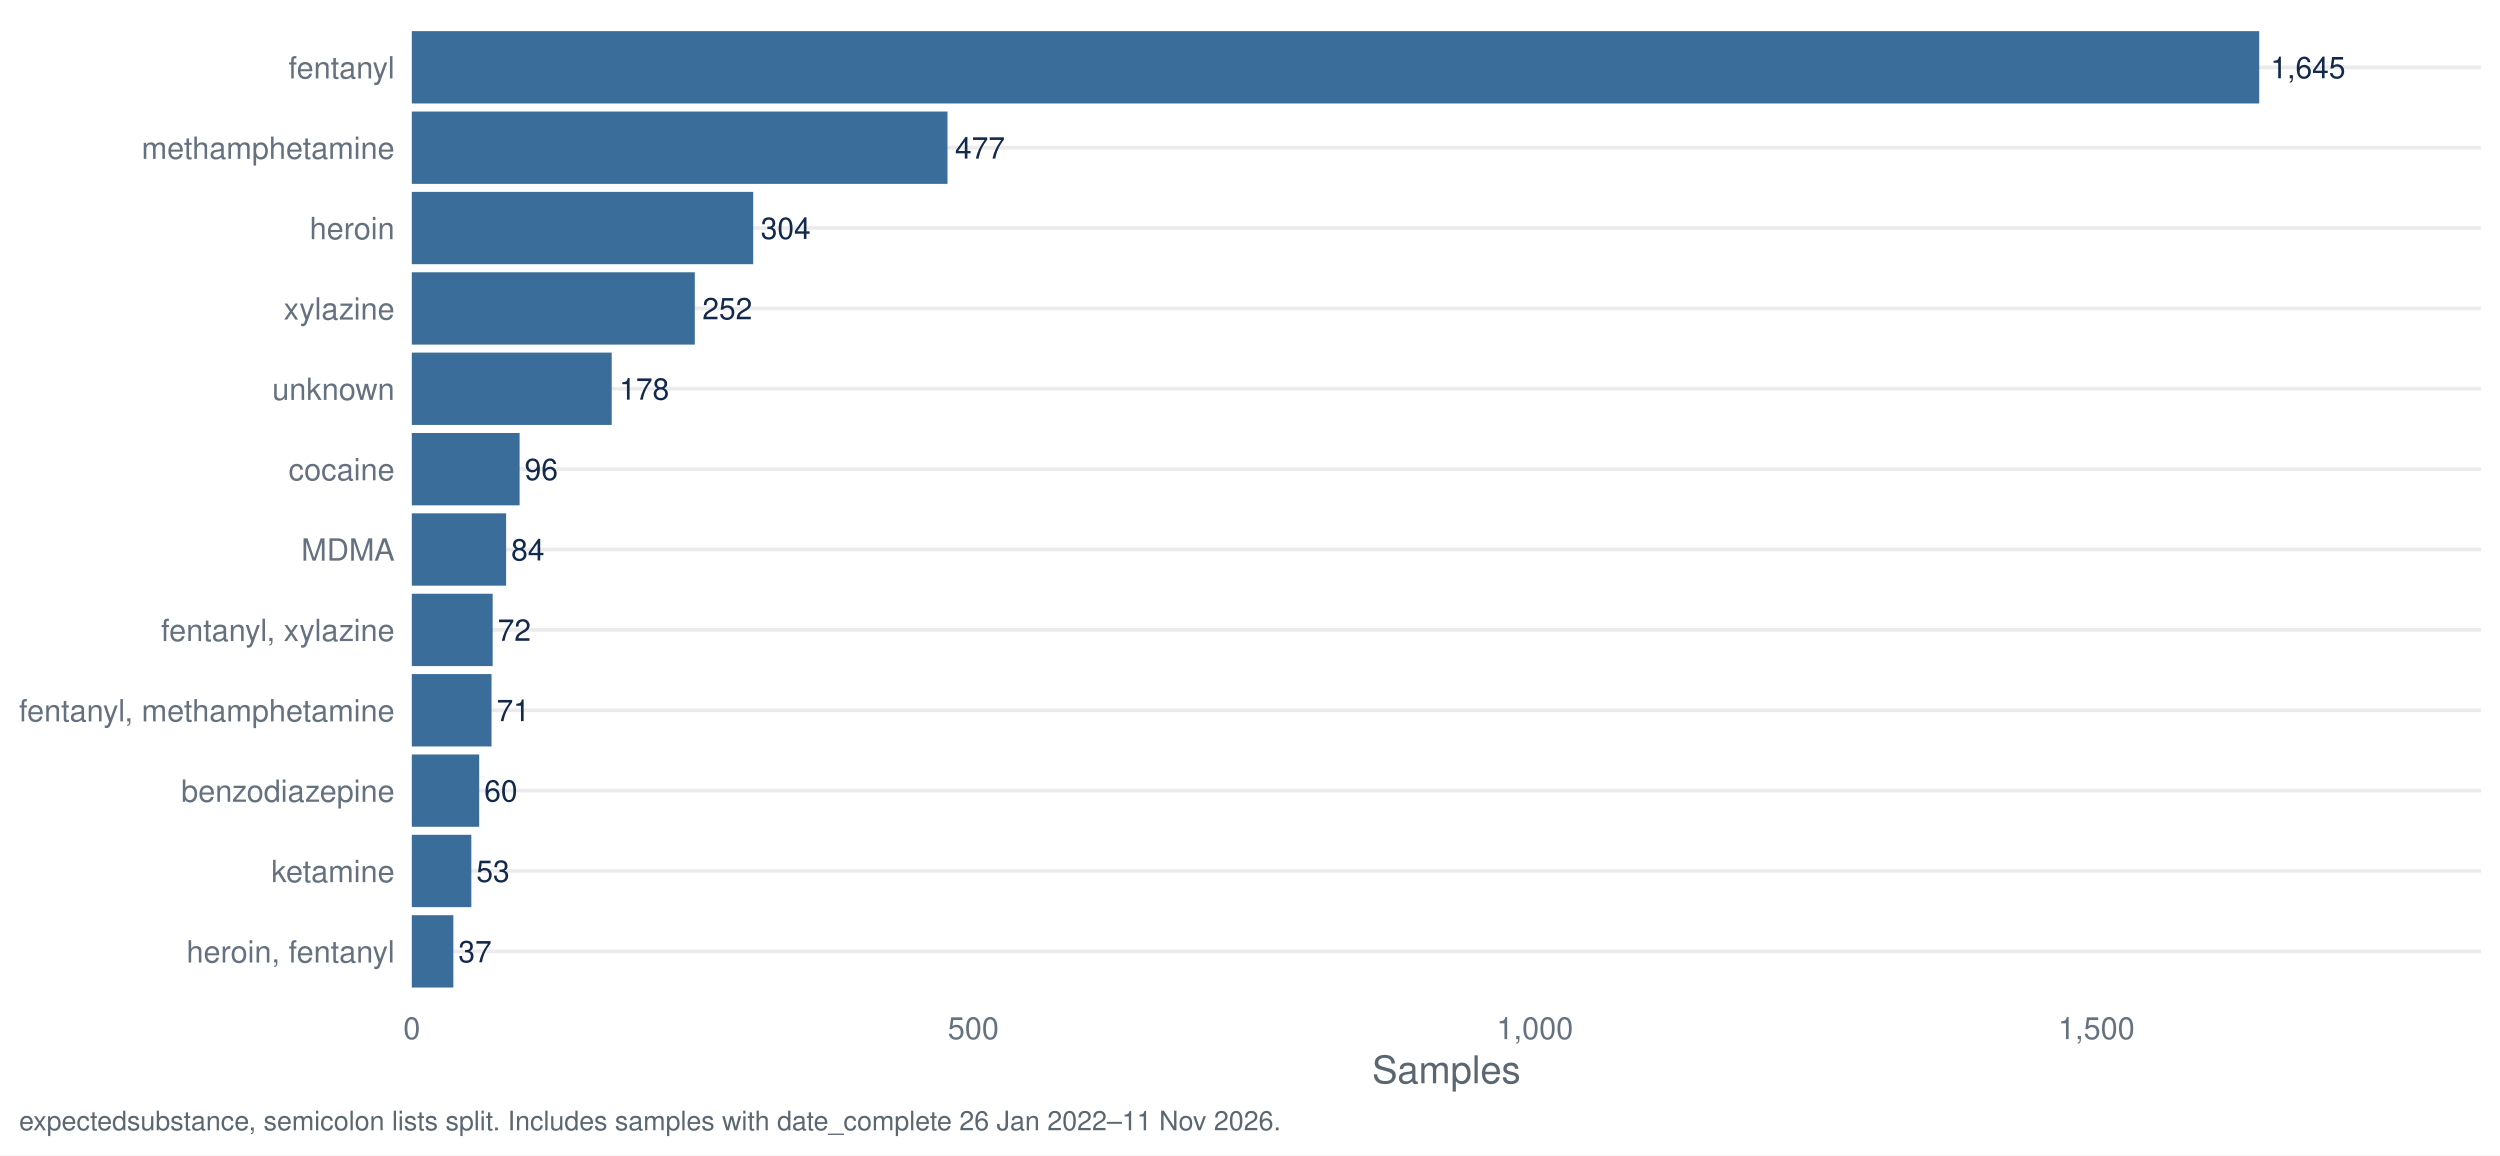
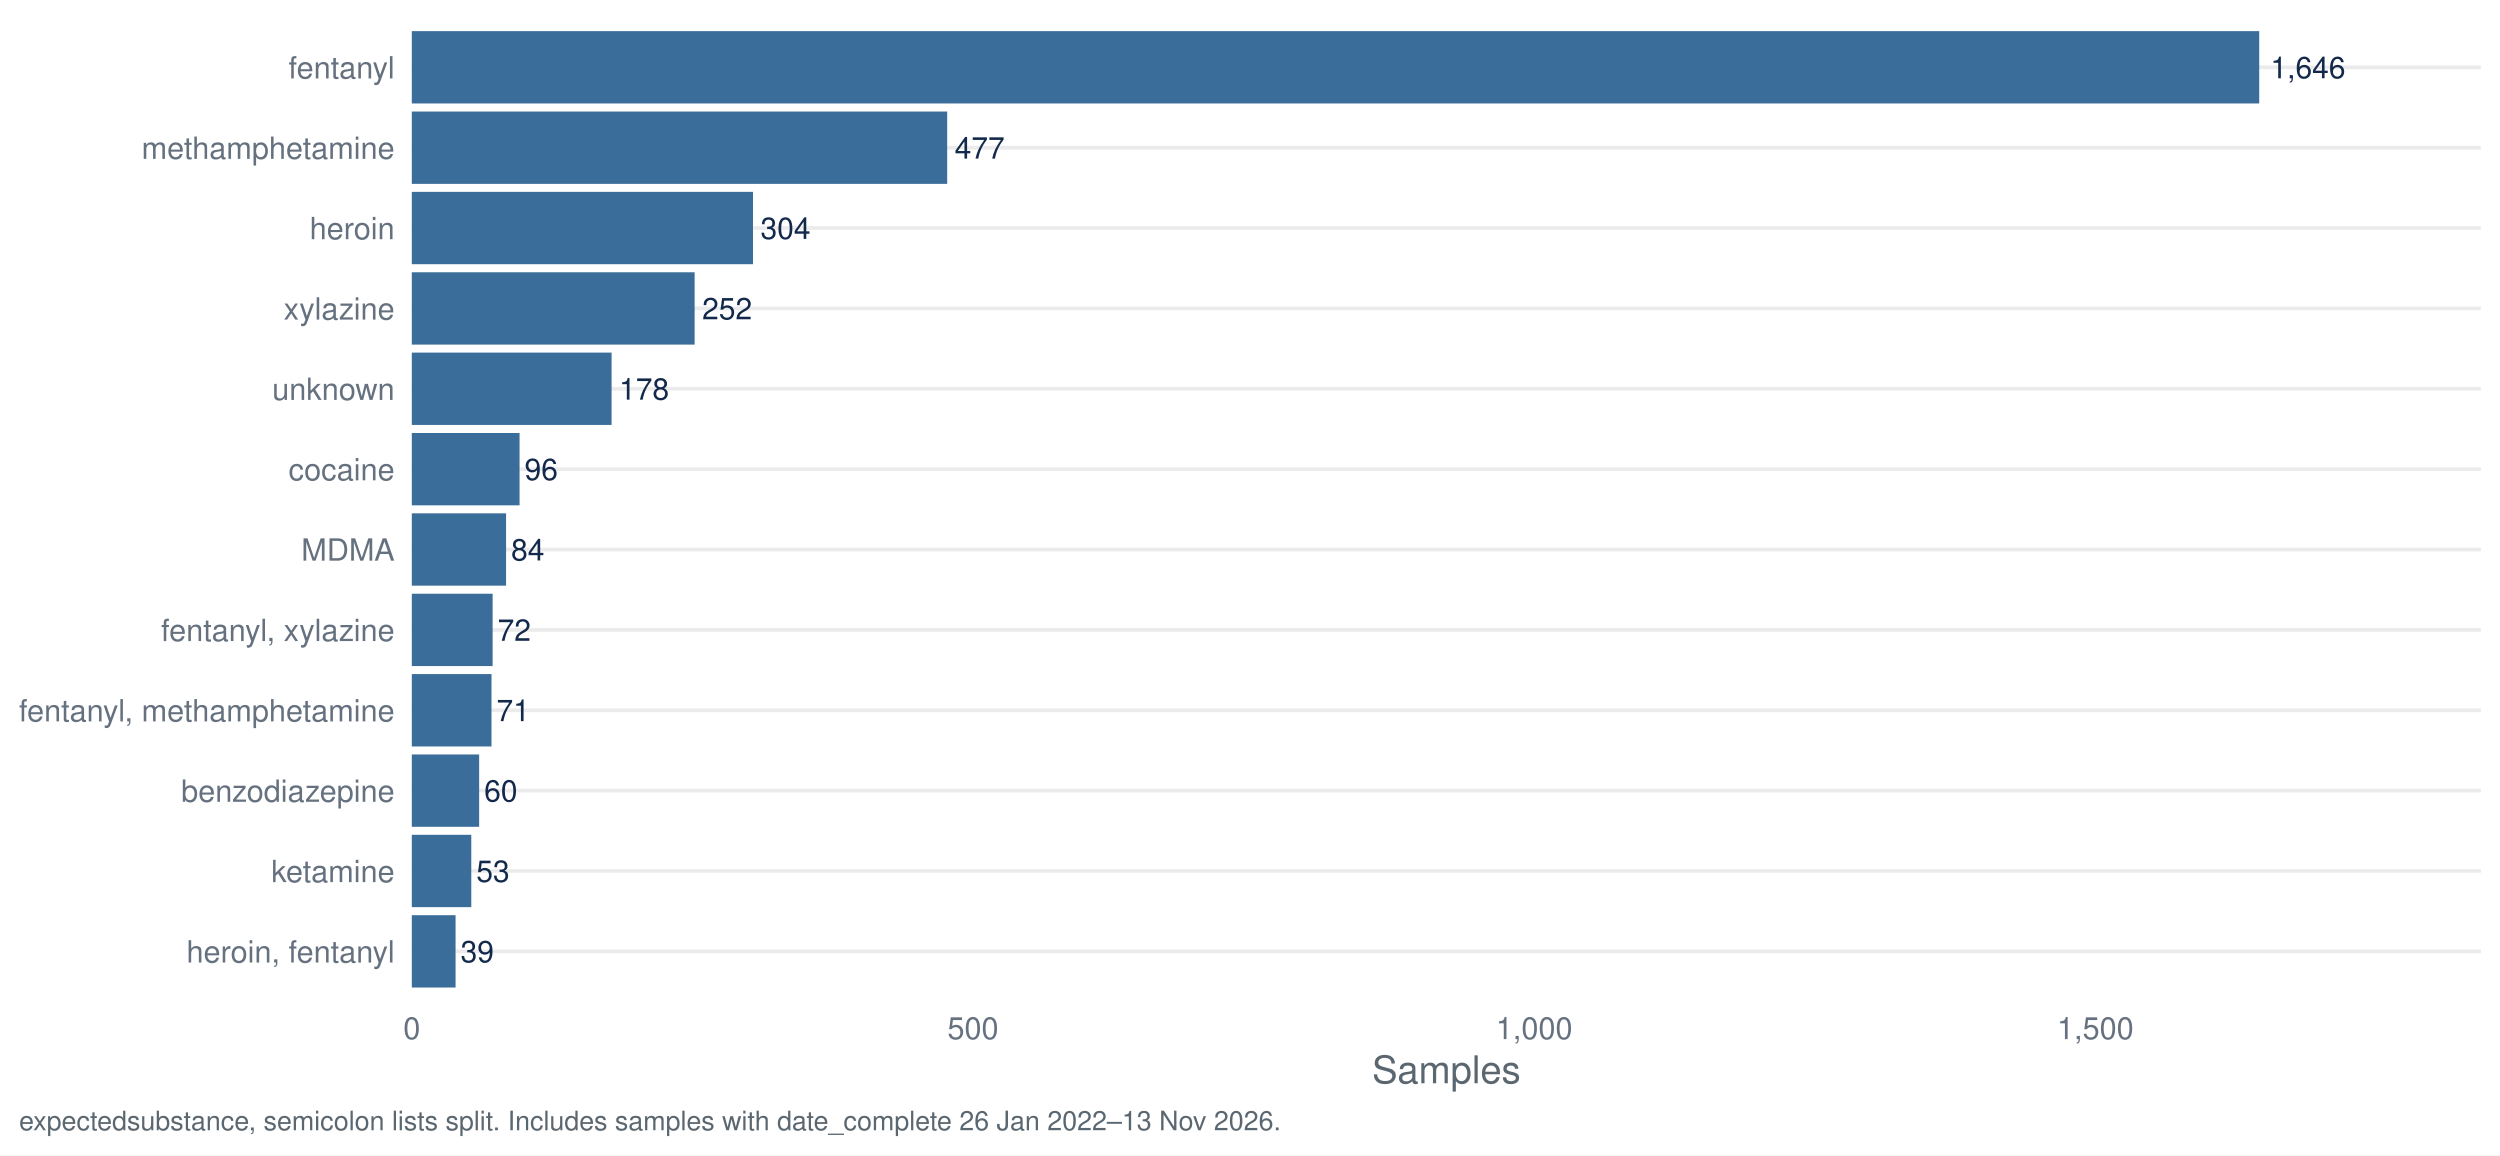
<svg xmlns="http://www.w3.org/2000/svg" width="1044.00pt" height="482.40pt" viewBox="0 0 1044.00 482.40">
  <g class="svglite">
    <defs>
      <style type="text/css">
    .svglite line, .svglite polyline, .svglite polygon, .svglite path, .svglite rect, .svglite circle {
      fill: none;
      stroke: #000000;
      stroke-linecap: round;
      stroke-linejoin: round;
      stroke-miterlimit: 10.00;
    }
    .svglite text {
      white-space: pre;
    }
    .svglite g.glyphgroup path {
      fill: inherit;
      stroke: none;
    }
  </style>
    </defs>
    <rect width="100%" height="100%" style="stroke: none; fill: #FFFFFF;" />
    <defs>
      <clipPath id="cpMC4wMHwxMDQ0LjAwfDAuMDB8NDgyLjQw">
        <rect x="0.00" y="0.00" width="1044.00" height="482.40" />
      </clipPath>
    </defs>
    <g clip-path="url(#cpMC4wMHwxMDQ0LjAwfDAuMDB8NDgyLjQw)">
      <rect x="0.00" y="0.00" width="1044.00" height="482.40" style="stroke-width: 1.55; stroke: none; fill: #FFFFFF;" />
    </g>
    <defs>
      <clipPath id="cpMTcxLjk3fDEwMzYuMDN8Ny45N3w0MTcuNDI=">
        <rect x="171.97" y="7.97" width="864.06" height="409.45" />
      </clipPath>
    </defs>
    <g clip-path="url(#cpMTcxLjk3fDEwMzYuMDN8Ny45N3w0MTcuNDI=)">
      <polyline points="171.97,397.29 1036.03,397.29 " style="stroke-width: 1.55; stroke: #EBEBEB; stroke-linecap: butt;" />
      <polyline points="171.97,363.72 1036.03,363.72 " style="stroke-width: 1.55; stroke: #EBEBEB; stroke-linecap: butt;" />
      <polyline points="171.97,330.16 1036.03,330.16 " style="stroke-width: 1.55; stroke: #EBEBEB; stroke-linecap: butt;" />
      <polyline points="171.97,296.60 1036.03,296.60 " style="stroke-width: 1.55; stroke: #EBEBEB; stroke-linecap: butt;" />
      <polyline points="171.97,263.04 1036.03,263.04 " style="stroke-width: 1.55; stroke: #EBEBEB; stroke-linecap: butt;" />
      <polyline points="171.97,229.48 1036.03,229.48 " style="stroke-width: 1.55; stroke: #EBEBEB; stroke-linecap: butt;" />
      <polyline points="171.97,195.92 1036.03,195.92 " style="stroke-width: 1.55; stroke: #EBEBEB; stroke-linecap: butt;" />
      <polyline points="171.97,162.35 1036.03,162.35 " style="stroke-width: 1.55; stroke: #EBEBEB; stroke-linecap: butt;" />
      <polyline points="171.97,128.79 1036.03,128.79 " style="stroke-width: 1.55; stroke: #EBEBEB; stroke-linecap: butt;" />
      <polyline points="171.97,95.23 1036.03,95.23 " style="stroke-width: 1.55; stroke: #EBEBEB; stroke-linecap: butt;" />
      <polyline points="171.97,61.67 1036.03,61.67 " style="stroke-width: 1.55; stroke: #EBEBEB; stroke-linecap: butt;" />
      <polyline points="171.97,28.11 1036.03,28.11 " style="stroke-width: 1.55; stroke: #EBEBEB; stroke-linecap: butt;" />
      <rect x="171.97" y="13.00" width="771.48" height="30.21" style="stroke-width: 1.55; stroke: none; stroke-linecap: butt; stroke-linejoin: miter; fill: #3A6D99;" />
-       <rect x="171.97" y="46.57" width="223.71" height="30.21" style="stroke-width: 1.55; stroke: none; stroke-linecap: butt; stroke-linejoin: miter; fill: #3A6D99;" />
-       <rect x="171.97" y="80.13" width="142.57" height="30.21" style="stroke-width: 1.55; stroke: none; stroke-linecap: butt; stroke-linejoin: miter; fill: #3A6D99;" />
-       <rect x="171.97" y="113.69" width="118.18" height="30.21" style="stroke-width: 1.55; stroke: none; stroke-linecap: butt; stroke-linejoin: miter; fill: #3A6D99;" />
-       <rect x="171.97" y="147.25" width="83.48" height="30.21" style="stroke-width: 1.55; stroke: none; stroke-linecap: butt; stroke-linejoin: miter; fill: #3A6D99;" />
-       <rect x="171.97" y="180.81" width="45.02" height="30.21" style="stroke-width: 1.55; stroke: none; stroke-linecap: butt; stroke-linejoin: miter; fill: #3A6D99;" />
-       <rect x="171.97" y="214.37" width="39.39" height="30.21" style="stroke-width: 1.55; stroke: none; stroke-linecap: butt; stroke-linejoin: miter; fill: #3A6D99;" />
-       <rect x="171.97" y="247.94" width="33.77" height="30.21" style="stroke-width: 1.55; stroke: none; stroke-linecap: butt; stroke-linejoin: miter; fill: #3A6D99;" />
-       <rect x="171.97" y="281.50" width="33.30" height="30.21" style="stroke-width: 1.55; stroke: none; stroke-linecap: butt; stroke-linejoin: miter; fill: #3A6D99;" />
-       <rect x="171.97" y="315.06" width="28.14" height="30.21" style="stroke-width: 1.55; stroke: none; stroke-linecap: butt; stroke-linejoin: miter; fill: #3A6D99;" />
-       <rect x="171.97" y="348.62" width="24.86" height="30.21" style="stroke-width: 1.55; stroke: none; stroke-linecap: butt; stroke-linejoin: miter; fill: #3A6D99;" />
-       <rect x="171.97" y="382.18" width="17.35" height="30.21" style="stroke-width: 1.55; stroke: none; stroke-linecap: butt; stroke-linejoin: miter; fill: #3A6D99;" />
-       <text x="948.15" y="32.67" style="font-size: 12.52px;fill: #13294B; font-family: &quot;Nimbus Sans&quot;;" textLength="31.30px" lengthAdjust="spacingAndGlyphs">1,645</text>
-       <text x="398.81" y="66.23" style="font-size: 12.52px;fill: #13294B; font-family: &quot;Nimbus Sans&quot;;" textLength="20.86px" lengthAdjust="spacingAndGlyphs">477</text>
-       <text x="317.67" y="99.79" style="font-size: 12.52px;fill: #13294B; font-family: &quot;Nimbus Sans&quot;;" textLength="20.86px" lengthAdjust="spacingAndGlyphs">304</text>
-       <text x="293.28" y="133.35" style="font-size: 12.52px;fill: #13294B; font-family: &quot;Nimbus Sans&quot;;" textLength="20.86px" lengthAdjust="spacingAndGlyphs">252</text>
-       <text x="258.58" y="166.91" style="font-size: 12.52px;fill: #13294B; font-family: &quot;Nimbus Sans&quot;;" textLength="20.86px" lengthAdjust="spacingAndGlyphs">178</text>
-       <text x="219.08" y="200.48" style="font-size: 12.52px;fill: #13294B; font-family: &quot;Nimbus Sans&quot;;" textLength="13.91px" lengthAdjust="spacingAndGlyphs">96</text>
-       <text x="213.45" y="234.04" style="font-size: 12.52px;fill: #13294B; font-family: &quot;Nimbus Sans&quot;;" textLength="13.91px" lengthAdjust="spacingAndGlyphs">84</text>
-       <text x="207.82" y="267.60" style="font-size: 12.52px;fill: #13294B; font-family: &quot;Nimbus Sans&quot;;" textLength="13.91px" lengthAdjust="spacingAndGlyphs">72</text>
-       <text x="207.36" y="301.16" style="font-size: 12.52px;fill: #13294B; font-family: &quot;Nimbus Sans&quot;;" textLength="13.91px" lengthAdjust="spacingAndGlyphs">71</text>
-       <text x="202.20" y="334.72" style="font-size: 12.52px;fill: #13294B; font-family: &quot;Nimbus Sans&quot;;" textLength="13.91px" lengthAdjust="spacingAndGlyphs">60</text>
-       <text x="198.91" y="368.28" style="font-size: 12.52px;fill: #13294B; font-family: &quot;Nimbus Sans&quot;;" textLength="13.91px" lengthAdjust="spacingAndGlyphs">53</text>
-       <text x="191.41" y="401.85" style="font-size: 12.52px;fill: #13294B; font-family: &quot;Nimbus Sans&quot;;" textLength="13.91px" lengthAdjust="spacingAndGlyphs">37</text>
+       <rect x="171.97" y="46.57" width="223.57" height="30.21" style="stroke-width: 1.55; stroke: none; stroke-linecap: butt; stroke-linejoin: miter; fill: #3A6D99;" />
+       <rect x="171.97" y="80.13" width="142.48" height="30.21" style="stroke-width: 1.55; stroke: none; stroke-linecap: butt; stroke-linejoin: miter; fill: #3A6D99;" />
+       <rect x="171.97" y="113.69" width="118.11" height="30.21" style="stroke-width: 1.55; stroke: none; stroke-linecap: butt; stroke-linejoin: miter; fill: #3A6D99;" />
+       <rect x="171.97" y="147.25" width="83.43" height="30.21" style="stroke-width: 1.55; stroke: none; stroke-linecap: butt; stroke-linejoin: miter; fill: #3A6D99;" />
+       <rect x="171.97" y="180.81" width="45.00" height="30.21" style="stroke-width: 1.55; stroke: none; stroke-linecap: butt; stroke-linejoin: miter; fill: #3A6D99;" />
+       <rect x="171.97" y="214.37" width="39.37" height="30.21" style="stroke-width: 1.55; stroke: none; stroke-linecap: butt; stroke-linejoin: miter; fill: #3A6D99;" />
+       <rect x="171.97" y="247.94" width="33.75" height="30.21" style="stroke-width: 1.55; stroke: none; stroke-linecap: butt; stroke-linejoin: miter; fill: #3A6D99;" />
+       <rect x="171.97" y="281.50" width="33.28" height="30.21" style="stroke-width: 1.55; stroke: none; stroke-linecap: butt; stroke-linejoin: miter; fill: #3A6D99;" />
+       <rect x="171.97" y="315.06" width="28.12" height="30.21" style="stroke-width: 1.55; stroke: none; stroke-linecap: butt; stroke-linejoin: miter; fill: #3A6D99;" />
+       <rect x="171.97" y="348.62" width="24.84" height="30.21" style="stroke-width: 1.55; stroke: none; stroke-linecap: butt; stroke-linejoin: miter; fill: #3A6D99;" />
+       <rect x="171.97" y="382.18" width="18.28" height="30.21" style="stroke-width: 1.55; stroke: none; stroke-linecap: butt; stroke-linejoin: miter; fill: #3A6D99;" />
+       <text x="948.15" y="32.67" style="font-size: 12.52px;fill: #13294B; font-family: &quot;Nimbus Sans&quot;;" textLength="31.30px" lengthAdjust="spacingAndGlyphs">1,646</text>
+       <text x="398.67" y="66.23" style="font-size: 12.52px;fill: #13294B; font-family: &quot;Nimbus Sans&quot;;" textLength="20.86px" lengthAdjust="spacingAndGlyphs">477</text>
+       <text x="317.59" y="99.79" style="font-size: 12.52px;fill: #13294B; font-family: &quot;Nimbus Sans&quot;;" textLength="20.86px" lengthAdjust="spacingAndGlyphs">304</text>
+       <text x="293.21" y="133.35" style="font-size: 12.52px;fill: #13294B; font-family: &quot;Nimbus Sans&quot;;" textLength="20.86px" lengthAdjust="spacingAndGlyphs">252</text>
+       <text x="258.53" y="166.91" style="font-size: 12.52px;fill: #13294B; font-family: &quot;Nimbus Sans&quot;;" textLength="20.86px" lengthAdjust="spacingAndGlyphs">178</text>
+       <text x="219.05" y="200.48" style="font-size: 12.52px;fill: #13294B; font-family: &quot;Nimbus Sans&quot;;" textLength="13.91px" lengthAdjust="spacingAndGlyphs">96</text>
+       <text x="213.43" y="234.04" style="font-size: 12.52px;fill: #13294B; font-family: &quot;Nimbus Sans&quot;;" textLength="13.91px" lengthAdjust="spacingAndGlyphs">84</text>
+       <text x="207.80" y="267.60" style="font-size: 12.52px;fill: #13294B; font-family: &quot;Nimbus Sans&quot;;" textLength="13.91px" lengthAdjust="spacingAndGlyphs">72</text>
+       <text x="207.34" y="301.16" style="font-size: 12.52px;fill: #13294B; font-family: &quot;Nimbus Sans&quot;;" textLength="13.91px" lengthAdjust="spacingAndGlyphs">71</text>
+       <text x="202.18" y="334.72" style="font-size: 12.52px;fill: #13294B; font-family: &quot;Nimbus Sans&quot;;" textLength="13.91px" lengthAdjust="spacingAndGlyphs">60</text>
+       <text x="198.90" y="368.28" style="font-size: 12.52px;fill: #13294B; font-family: &quot;Nimbus Sans&quot;;" textLength="13.91px" lengthAdjust="spacingAndGlyphs">53</text>
+       <text x="192.34" y="401.85" style="font-size: 12.52px;fill: #13294B; font-family: &quot;Nimbus Sans&quot;;" textLength="13.91px" lengthAdjust="spacingAndGlyphs">39</text>
    </g>
    <g clip-path="url(#cpMC4wMHwxMDQ0LjAwfDAuMDB8NDgyLjQw)">
      <text x="164.80" y="401.95" text-anchor="end" style="font-size: 12.80px;fill: #667180; font-family: &quot;Nimbus Sans&quot;;" textLength="86.91px" lengthAdjust="spacingAndGlyphs">heroin, fentanyl</text>
      <text x="164.80" y="368.39" text-anchor="end" style="font-size: 12.80px;fill: #667180; font-family: &quot;Nimbus Sans&quot;;" textLength="51.50px" lengthAdjust="spacingAndGlyphs">ketamine</text>
      <text x="164.80" y="334.83" text-anchor="end" style="font-size: 12.80px;fill: #667180; font-family: &quot;Nimbus Sans&quot;;" textLength="89.09px" lengthAdjust="spacingAndGlyphs">benzodiazepine</text>
      <text x="164.80" y="301.27" text-anchor="end" style="font-size: 12.80px;fill: #667180; font-family: &quot;Nimbus Sans&quot;;" textLength="156.83px" lengthAdjust="spacingAndGlyphs">fentanyl, methamphetamine</text>
      <text x="164.80" y="267.70" text-anchor="end" style="font-size: 12.80px;fill: #667180; font-family: &quot;Nimbus Sans&quot;;" textLength="97.56px" lengthAdjust="spacingAndGlyphs">fentanyl, xylazine</text>
      <text x="164.80" y="234.14" text-anchor="end" style="font-size: 12.80px;fill: #667180; font-family: &quot;Nimbus Sans&quot;;" textLength="38.97px" lengthAdjust="spacingAndGlyphs">MDMA</text>
      <text x="164.80" y="200.58" text-anchor="end" style="font-size: 12.80px;fill: #667180; font-family: &quot;Nimbus Sans&quot;;" textLength="44.30px" lengthAdjust="spacingAndGlyphs">cocaine</text>
      <text x="164.80" y="167.02" text-anchor="end" style="font-size: 12.80px;fill: #667180; font-family: &quot;Nimbus Sans&quot;;" textLength="51.09px" lengthAdjust="spacingAndGlyphs">unknown</text>
      <text x="164.80" y="133.46" text-anchor="end" style="font-size: 12.80px;fill: #667180; font-family: &quot;Nimbus Sans&quot;;" textLength="46.34px" lengthAdjust="spacingAndGlyphs">xylazine</text>
      <text x="164.80" y="99.90" text-anchor="end" style="font-size: 12.80px;fill: #667180; font-family: &quot;Nimbus Sans&quot;;" textLength="35.47px" lengthAdjust="spacingAndGlyphs">heroin</text>
      <text x="164.80" y="66.33" text-anchor="end" style="font-size: 12.80px;fill: #667180; font-family: &quot;Nimbus Sans&quot;;" textLength="105.61px" lengthAdjust="spacingAndGlyphs">methamphetamine</text>
      <text x="164.80" y="32.77" text-anchor="end" style="font-size: 12.80px;fill: #667180; font-family: &quot;Nimbus Sans&quot;;" textLength="44.31px" lengthAdjust="spacingAndGlyphs">fentanyl</text>
      <text x="171.97" y="433.93" text-anchor="middle" style="font-size: 12.80px;fill: #667180; font-family: &quot;Nimbus Sans&quot;;" textLength="7.11px" lengthAdjust="spacingAndGlyphs">0</text>
-       <text x="406.46" y="433.93" text-anchor="middle" style="font-size: 12.80px;fill: #667180; font-family: &quot;Nimbus Sans&quot;;" textLength="21.33px" lengthAdjust="spacingAndGlyphs">500</text>
-       <text x="640.96" y="433.93" text-anchor="middle" style="font-size: 12.80px;fill: #667180; font-family: &quot;Nimbus Sans&quot;;" textLength="32.00px" lengthAdjust="spacingAndGlyphs">1,000</text>
-       <text x="875.45" y="433.93" text-anchor="middle" style="font-size: 12.80px;fill: #667180; font-family: &quot;Nimbus Sans&quot;;" textLength="32.00px" lengthAdjust="spacingAndGlyphs">1,500</text>
+       <text x="406.32" y="433.93" text-anchor="middle" style="font-size: 12.80px;fill: #667180; font-family: &quot;Nimbus Sans&quot;;" textLength="21.33px" lengthAdjust="spacingAndGlyphs">500</text>
+       <text x="640.67" y="433.93" text-anchor="middle" style="font-size: 12.80px;fill: #667180; font-family: &quot;Nimbus Sans&quot;;" textLength="32.00px" lengthAdjust="spacingAndGlyphs">1,000</text>
+       <text x="875.02" y="433.93" text-anchor="middle" style="font-size: 12.80px;fill: #667180; font-family: &quot;Nimbus Sans&quot;;" textLength="32.00px" lengthAdjust="spacingAndGlyphs">1,500</text>
      <text x="604.00" y="452.37" text-anchor="middle" style="font-size: 16.00px;fill: #5B6770; font-family: &quot;Nimbus Sans&quot;;" textLength="62.06px" lengthAdjust="spacingAndGlyphs">Samples</text>
-       <text x="7.97" y="471.99" style="font-size: 11.20px;fill: #5B6770; font-family: &quot;Nimbus Sans&quot;;" textLength="526.31px" lengthAdjust="spacingAndGlyphs">expectedsubstance, semicolon lists split. Includes samples with date_complete 26 Jan 2022–11 Nov 2026.</text>
+       <text x="7.97" y="471.99" style="font-size: 11.20px;fill: #5B6770; font-family: &quot;Nimbus Sans&quot;;" textLength="526.31px" lengthAdjust="spacingAndGlyphs">expectedsubstance, semicolon lists split. Includes samples with date_complete 26 Jan 2022–13 Nov 2026.</text>
    </g>
  </g>
</svg>
